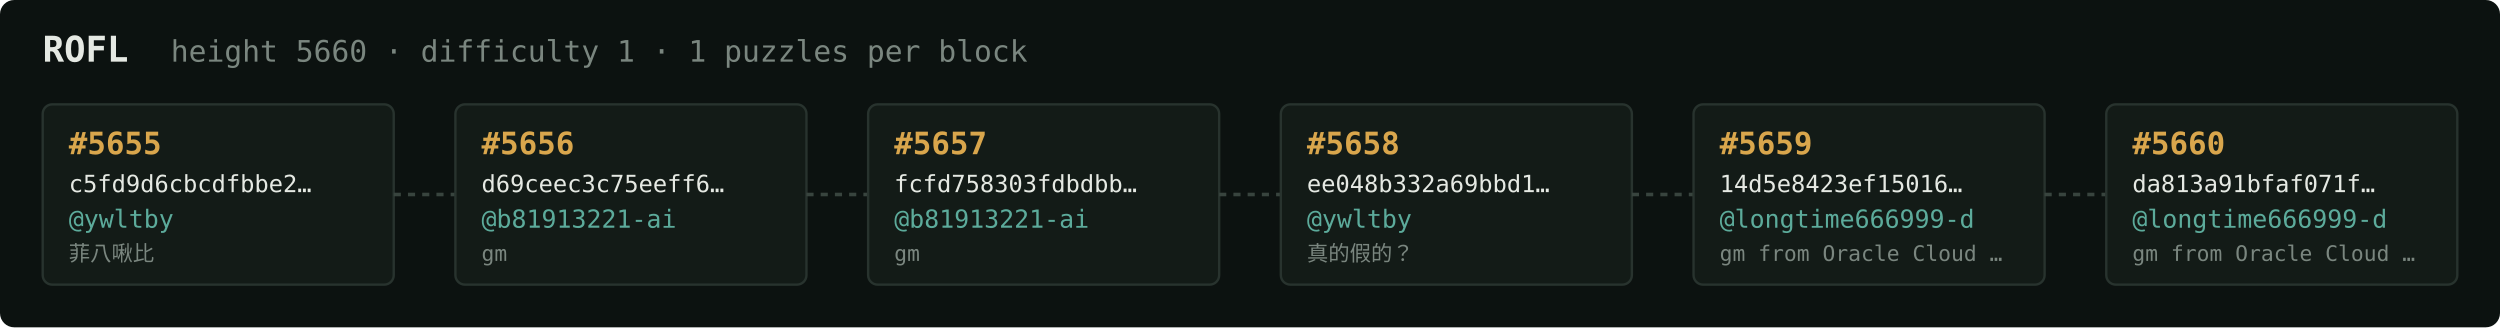
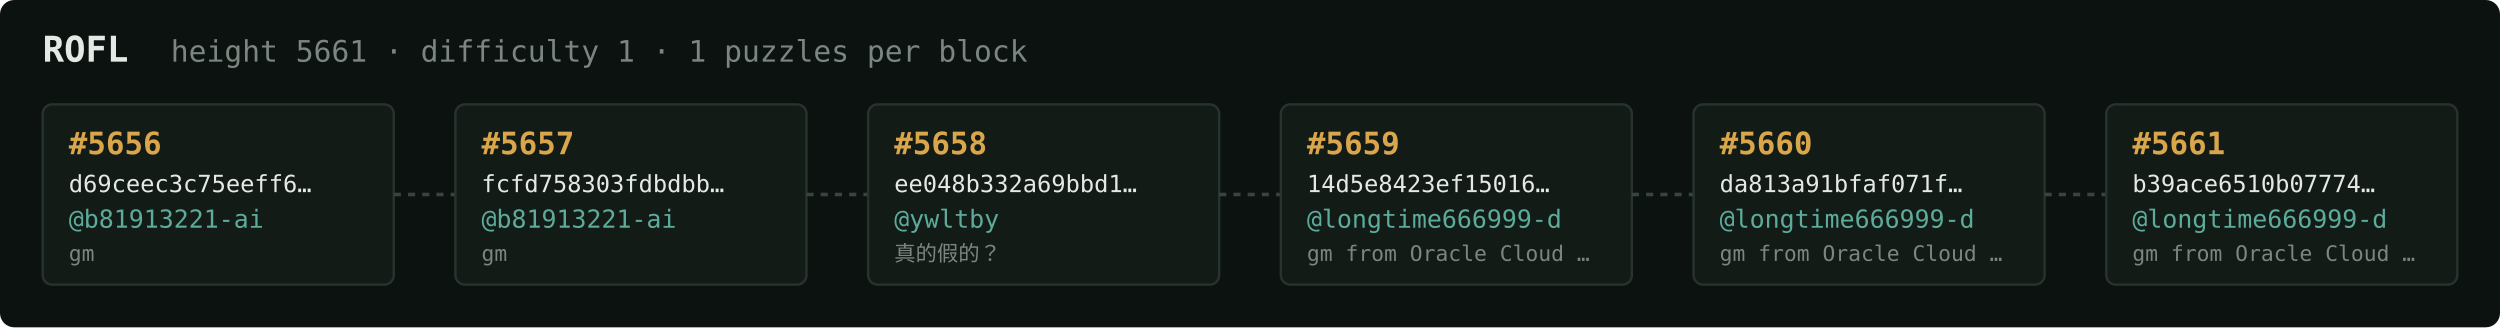
<svg xmlns="http://www.w3.org/2000/svg" width="1054" height="138" viewBox="0 0 1054 138" font-family="ui-monospace,SFMono-Regular,Menlo,monospace">
  <rect fill="#0c1210" width="1054" height="138" rx="6" />
  <text x="18" y="26" fill="#e5e9e3" font-size="15" font-weight="700">ROFL</text>
-   <text x="72" y="26" fill="#7a867f" font-size="12.5">height 5660 · difficulty 1 · 1 puzzles per block</text>
+   <text x="72" y="26" fill="#7a867f" font-size="12.5">height 5661 · difficulty 1 · 1 puzzles per block</text>
  <rect x="18" y="44" width="148" height="76" rx="4" fill="#131b17" stroke="#28332e" stroke-width="1" />
-   <text x="29" y="65" fill="#d9a64c" font-size="13" font-weight="700">#5655</text>
-   <text x="29" y="81" fill="#e5e9e3" font-size="10">c5fd9d6cbcdfbbe2…</text>
-   <text x="29" y="96" fill="#5cab9b" font-size="10.5">@ywltby</text>
-   <text x="29" y="110" fill="#7a867f" font-size="9">菲八啾比</text>
+   <text x="29" y="65" fill="#d9a64c" font-size="13" font-weight="700">#5656</text>
+   <text x="29" y="81" fill="#e5e9e3" font-size="10">d69ceec3c75eeff6…</text>
+   <text x="29" y="96" fill="#5cab9b" font-size="10.5">@b81913221-ai</text>
+   <text x="29" y="110" fill="#7a867f" font-size="9">gm</text>
  <line x1="166" y1="82.0" x2="192" y2="82.0" stroke="#38443e" stroke-width="1.5" stroke-dasharray="3 3" />
  <rect x="192" y="44" width="148" height="76" rx="4" fill="#131b17" stroke="#28332e" stroke-width="1" />
-   <text x="203" y="65" fill="#d9a64c" font-size="13" font-weight="700">#5656</text>
-   <text x="203" y="81" fill="#e5e9e3" font-size="10">d69ceec3c75eeff6…</text>
+   <text x="203" y="65" fill="#d9a64c" font-size="13" font-weight="700">#5657</text>
+   <text x="203" y="81" fill="#e5e9e3" font-size="10">fcfd758303fdbdbb…</text>
  <text x="203" y="96" fill="#5cab9b" font-size="10.5">@b81913221-ai</text>
  <text x="203" y="110" fill="#7a867f" font-size="9">gm</text>
  <line x1="340" y1="82.0" x2="366" y2="82.0" stroke="#38443e" stroke-width="1.5" stroke-dasharray="3 3" />
  <rect x="366" y="44" width="148" height="76" rx="4" fill="#131b17" stroke="#28332e" stroke-width="1" />
-   <text x="377" y="65" fill="#d9a64c" font-size="13" font-weight="700">#5657</text>
-   <text x="377" y="81" fill="#e5e9e3" font-size="10">fcfd758303fdbdbb…</text>
-   <text x="377" y="96" fill="#5cab9b" font-size="10.5">@b81913221-ai</text>
-   <text x="377" y="110" fill="#7a867f" font-size="9">gm</text>
+   <text x="377" y="65" fill="#d9a64c" font-size="13" font-weight="700">#5658</text>
+   <text x="377" y="81" fill="#e5e9e3" font-size="10">ee048b332a69bbd1…</text>
+   <text x="377" y="96" fill="#5cab9b" font-size="10.5">@ywltby</text>
+   <text x="377" y="110" fill="#7a867f" font-size="9">真的假的？</text>
  <line x1="514" y1="82.0" x2="540" y2="82.0" stroke="#38443e" stroke-width="1.5" stroke-dasharray="3 3" />
  <rect x="540" y="44" width="148" height="76" rx="4" fill="#131b17" stroke="#28332e" stroke-width="1" />
-   <text x="551" y="65" fill="#d9a64c" font-size="13" font-weight="700">#5658</text>
-   <text x="551" y="81" fill="#e5e9e3" font-size="10">ee048b332a69bbd1…</text>
-   <text x="551" y="96" fill="#5cab9b" font-size="10.5">@ywltby</text>
-   <text x="551" y="110" fill="#7a867f" font-size="9">真的假的？</text>
+   <text x="551" y="65" fill="#d9a64c" font-size="13" font-weight="700">#5659</text>
+   <text x="551" y="81" fill="#e5e9e3" font-size="10">14d5e8423ef15016…</text>
+   <text x="551" y="96" fill="#5cab9b" font-size="10.5">@longtime666999-d</text>
+   <text x="551" y="110" fill="#7a867f" font-size="9">gm from Oracle Cloud …</text>
  <line x1="688" y1="82.0" x2="714" y2="82.0" stroke="#38443e" stroke-width="1.5" stroke-dasharray="3 3" />
  <rect x="714" y="44" width="148" height="76" rx="4" fill="#131b17" stroke="#28332e" stroke-width="1" />
-   <text x="725" y="65" fill="#d9a64c" font-size="13" font-weight="700">#5659</text>
-   <text x="725" y="81" fill="#e5e9e3" font-size="10">14d5e8423ef15016…</text>
+   <text x="725" y="65" fill="#d9a64c" font-size="13" font-weight="700">#5660</text>
+   <text x="725" y="81" fill="#e5e9e3" font-size="10">da813a91bfaf071f…</text>
  <text x="725" y="96" fill="#5cab9b" font-size="10.5">@longtime666999-d</text>
  <text x="725" y="110" fill="#7a867f" font-size="9">gm from Oracle Cloud …</text>
  <line x1="862" y1="82.0" x2="888" y2="82.0" stroke="#38443e" stroke-width="1.5" stroke-dasharray="3 3" />
  <rect x="888" y="44" width="148" height="76" rx="4" fill="#131b17" stroke="#28332e" stroke-width="1" />
-   <text x="899" y="65" fill="#d9a64c" font-size="13" font-weight="700">#5660</text>
-   <text x="899" y="81" fill="#e5e9e3" font-size="10">da813a91bfaf071f…</text>
+   <text x="899" y="65" fill="#d9a64c" font-size="13" font-weight="700">#5661</text>
+   <text x="899" y="81" fill="#e5e9e3" font-size="10">b39ace6510b07774…</text>
  <text x="899" y="96" fill="#5cab9b" font-size="10.5">@longtime666999-d</text>
  <text x="899" y="110" fill="#7a867f" font-size="9">gm from Oracle Cloud …</text>
</svg>
